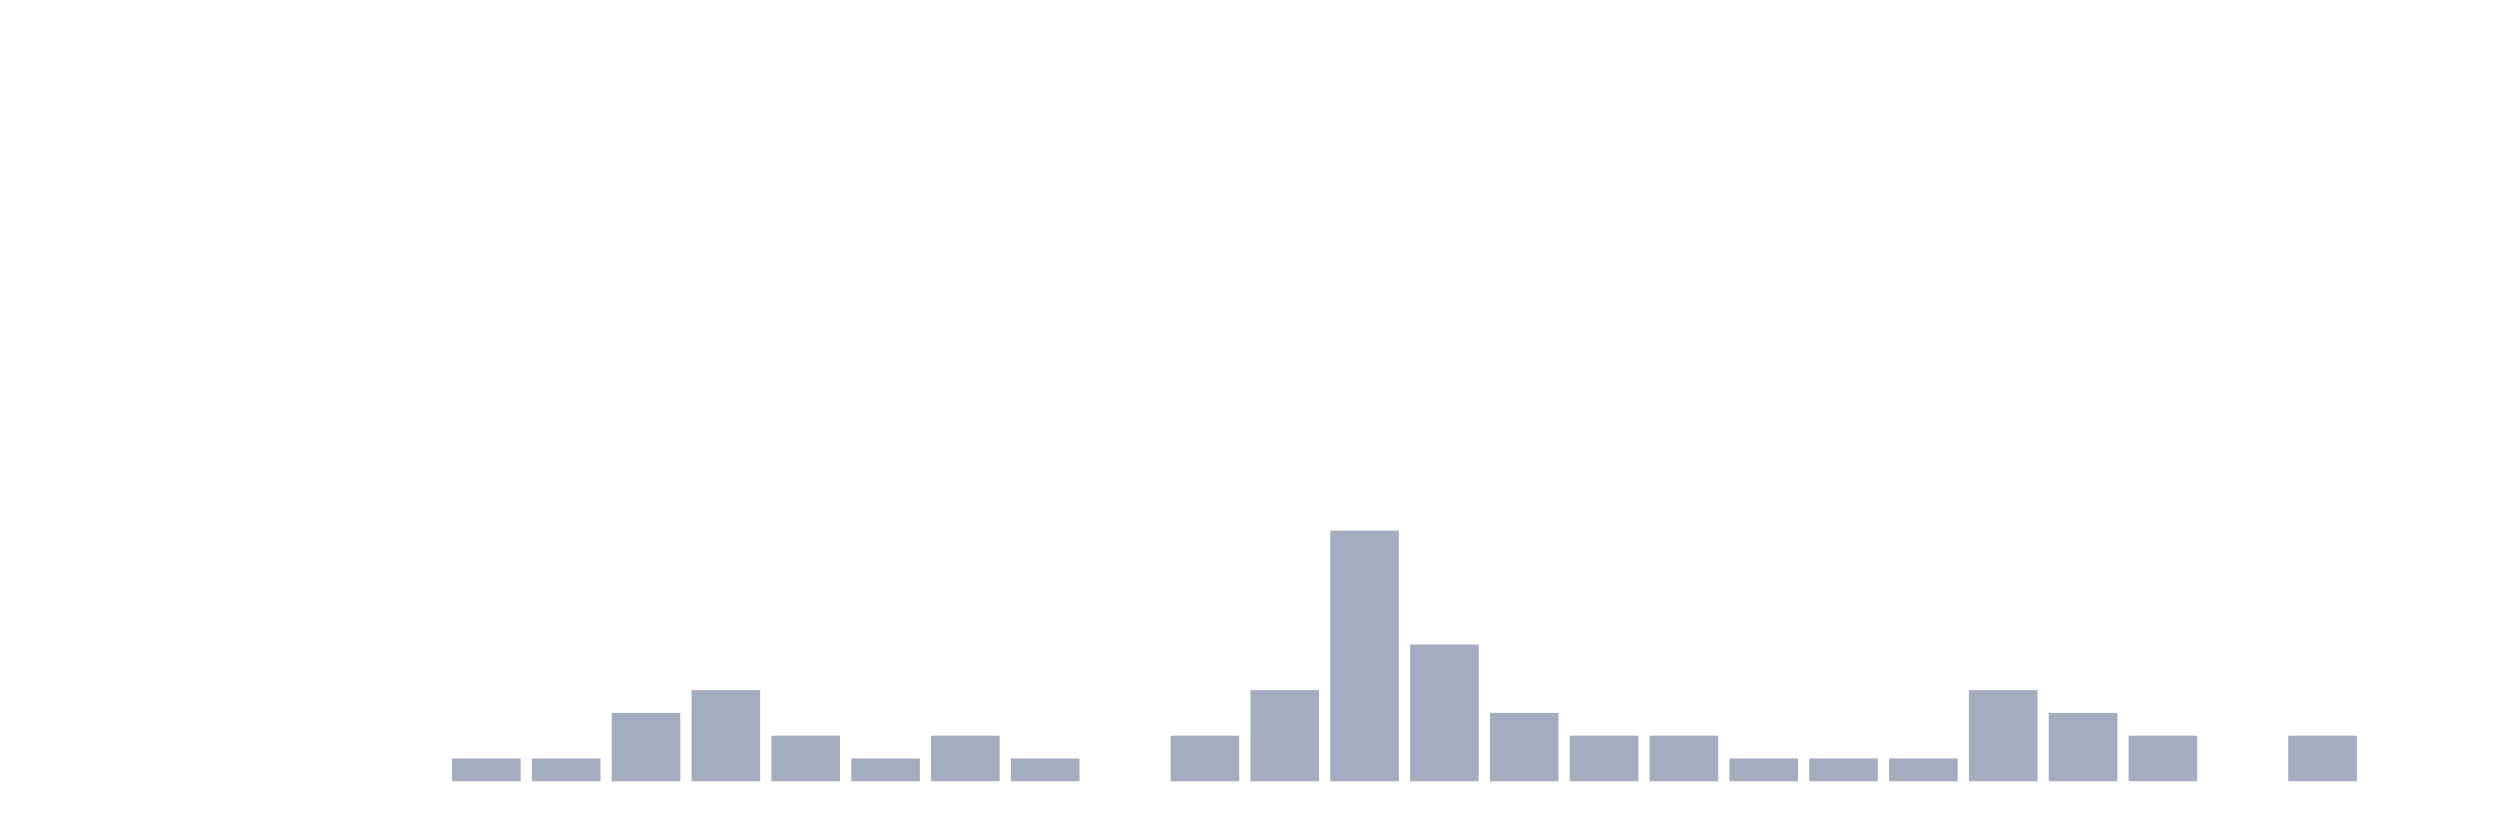
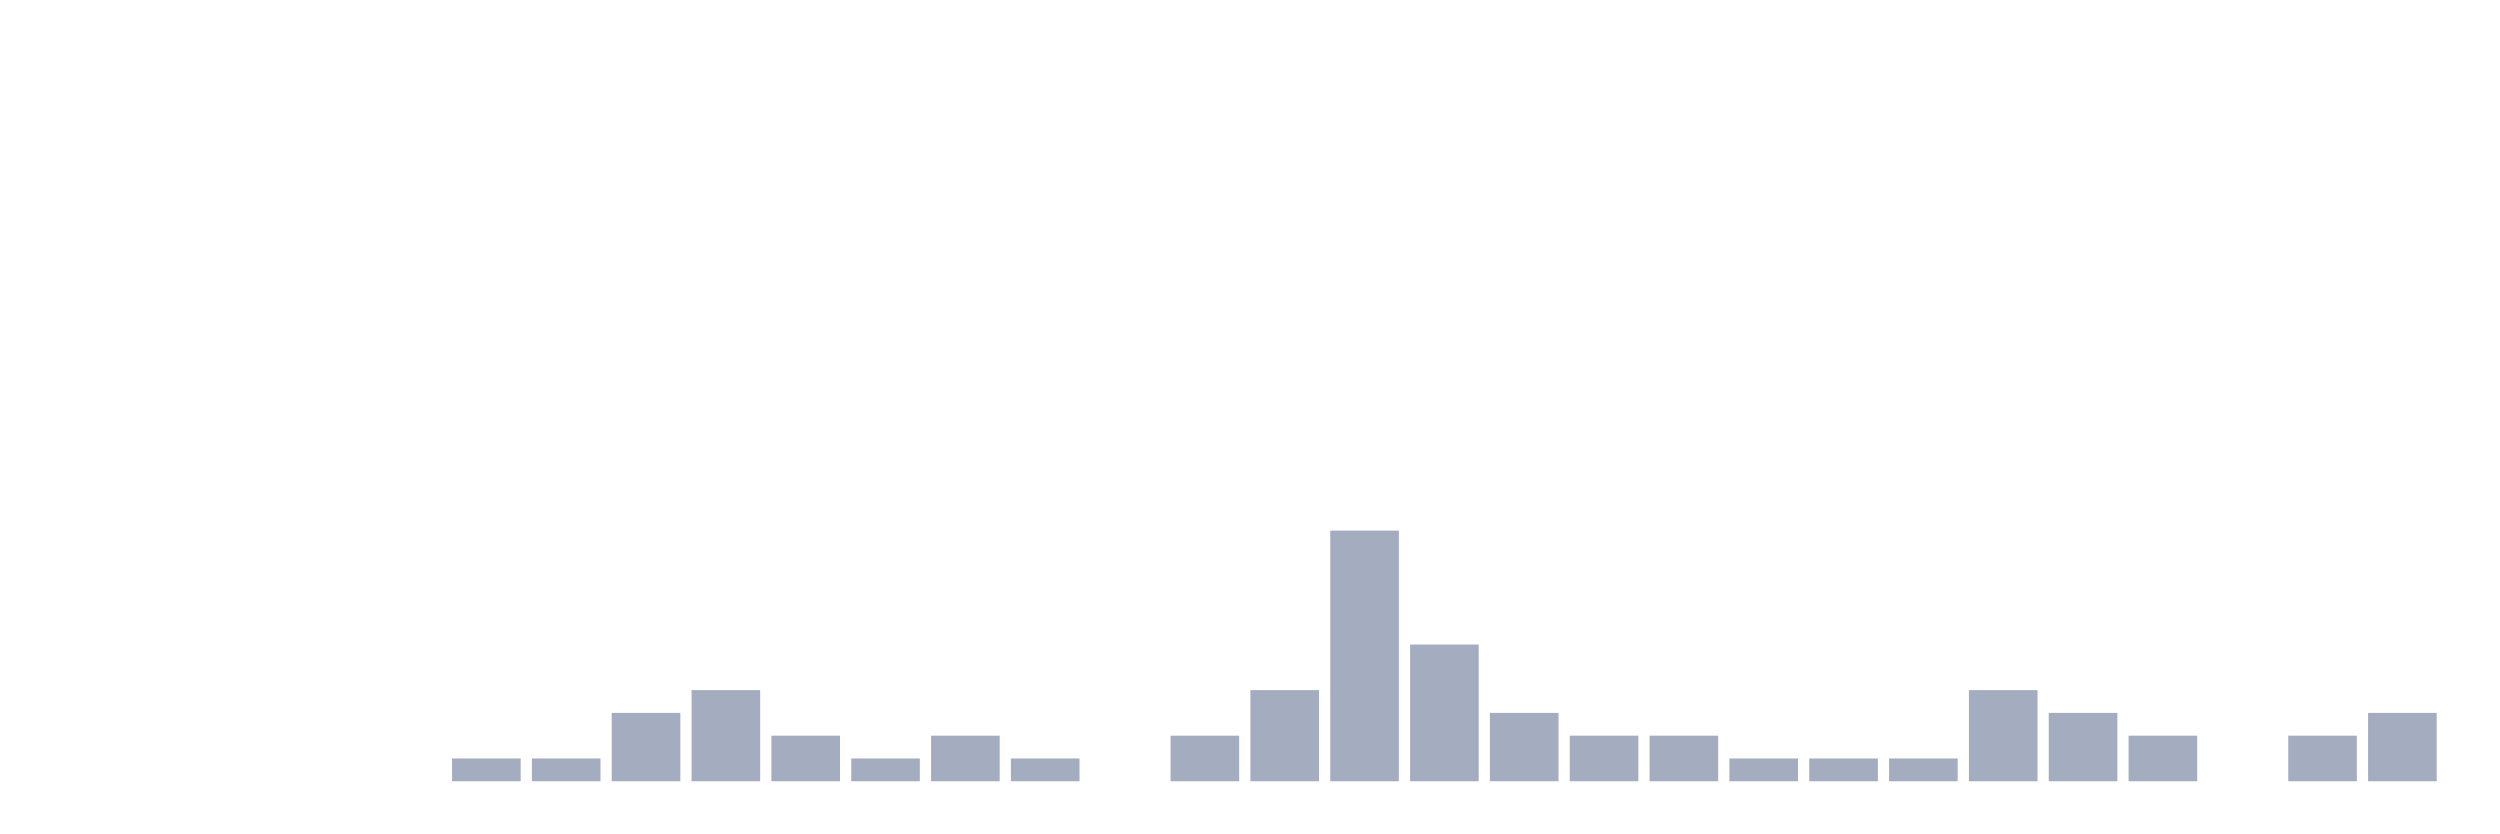
<svg xmlns="http://www.w3.org/2000/svg" viewBox="0 0 480 160">
  <g transform="translate(10,10)">
    <rect class="bar" x="0.153" width="13.175" y="140" height="0" fill="rgb(164,173,192)" />
    <rect class="bar" x="15.482" width="13.175" y="140" height="0" fill="rgb(164,173,192)" />
    <rect class="bar" x="30.81" width="13.175" y="140" height="0" fill="rgb(164,173,192)" />
    <rect class="bar" x="46.138" width="13.175" y="140" height="0" fill="rgb(164,173,192)" />
    <rect class="bar" x="61.466" width="13.175" y="140" height="0" fill="rgb(164,173,192)" />
    <rect class="bar" x="76.794" width="13.175" y="135.625" height="4.375" fill="rgb(164,173,192)" />
    <rect class="bar" x="92.123" width="13.175" y="135.625" height="4.375" fill="rgb(164,173,192)" />
    <rect class="bar" x="107.451" width="13.175" y="126.875" height="13.125" fill="rgb(164,173,192)" />
    <rect class="bar" x="122.779" width="13.175" y="122.5" height="17.5" fill="rgb(164,173,192)" />
    <rect class="bar" x="138.107" width="13.175" y="131.25" height="8.75" fill="rgb(164,173,192)" />
    <rect class="bar" x="153.436" width="13.175" y="135.625" height="4.375" fill="rgb(164,173,192)" />
    <rect class="bar" x="168.764" width="13.175" y="131.25" height="8.75" fill="rgb(164,173,192)" />
    <rect class="bar" x="184.092" width="13.175" y="135.625" height="4.375" fill="rgb(164,173,192)" />
    <rect class="bar" x="199.42" width="13.175" y="140" height="0" fill="rgb(164,173,192)" />
    <rect class="bar" x="214.748" width="13.175" y="131.25" height="8.75" fill="rgb(164,173,192)" />
    <rect class="bar" x="230.077" width="13.175" y="122.5" height="17.5" fill="rgb(164,173,192)" />
    <rect class="bar" x="245.405" width="13.175" y="91.875" height="48.125" fill="rgb(164,173,192)" />
    <rect class="bar" x="260.733" width="13.175" y="113.75" height="26.25" fill="rgb(164,173,192)" />
    <rect class="bar" x="276.061" width="13.175" y="126.875" height="13.125" fill="rgb(164,173,192)" />
    <rect class="bar" x="291.39" width="13.175" y="131.25" height="8.75" fill="rgb(164,173,192)" />
    <rect class="bar" x="306.718" width="13.175" y="131.25" height="8.75" fill="rgb(164,173,192)" />
    <rect class="bar" x="322.046" width="13.175" y="135.625" height="4.375" fill="rgb(164,173,192)" />
    <rect class="bar" x="337.374" width="13.175" y="135.625" height="4.375" fill="rgb(164,173,192)" />
    <rect class="bar" x="352.702" width="13.175" y="135.625" height="4.375" fill="rgb(164,173,192)" />
    <rect class="bar" x="368.031" width="13.175" y="122.5" height="17.5" fill="rgb(164,173,192)" />
    <rect class="bar" x="383.359" width="13.175" y="126.875" height="13.125" fill="rgb(164,173,192)" />
    <rect class="bar" x="398.687" width="13.175" y="131.25" height="8.75" fill="rgb(164,173,192)" />
    <rect class="bar" x="414.015" width="13.175" y="140" height="0" fill="rgb(164,173,192)" />
    <rect class="bar" x="429.344" width="13.175" y="131.25" height="8.75" fill="rgb(164,173,192)" />
-     <rect class="bar" x="444.672" width="13.175" y="140" height="0" fill="rgb(164,173,192)" />
+     <rect class="bar" x="444.672" width="13.175" y="126.875" height="13.125" fill="rgb(164,173,192)" />
  </g>
</svg>
